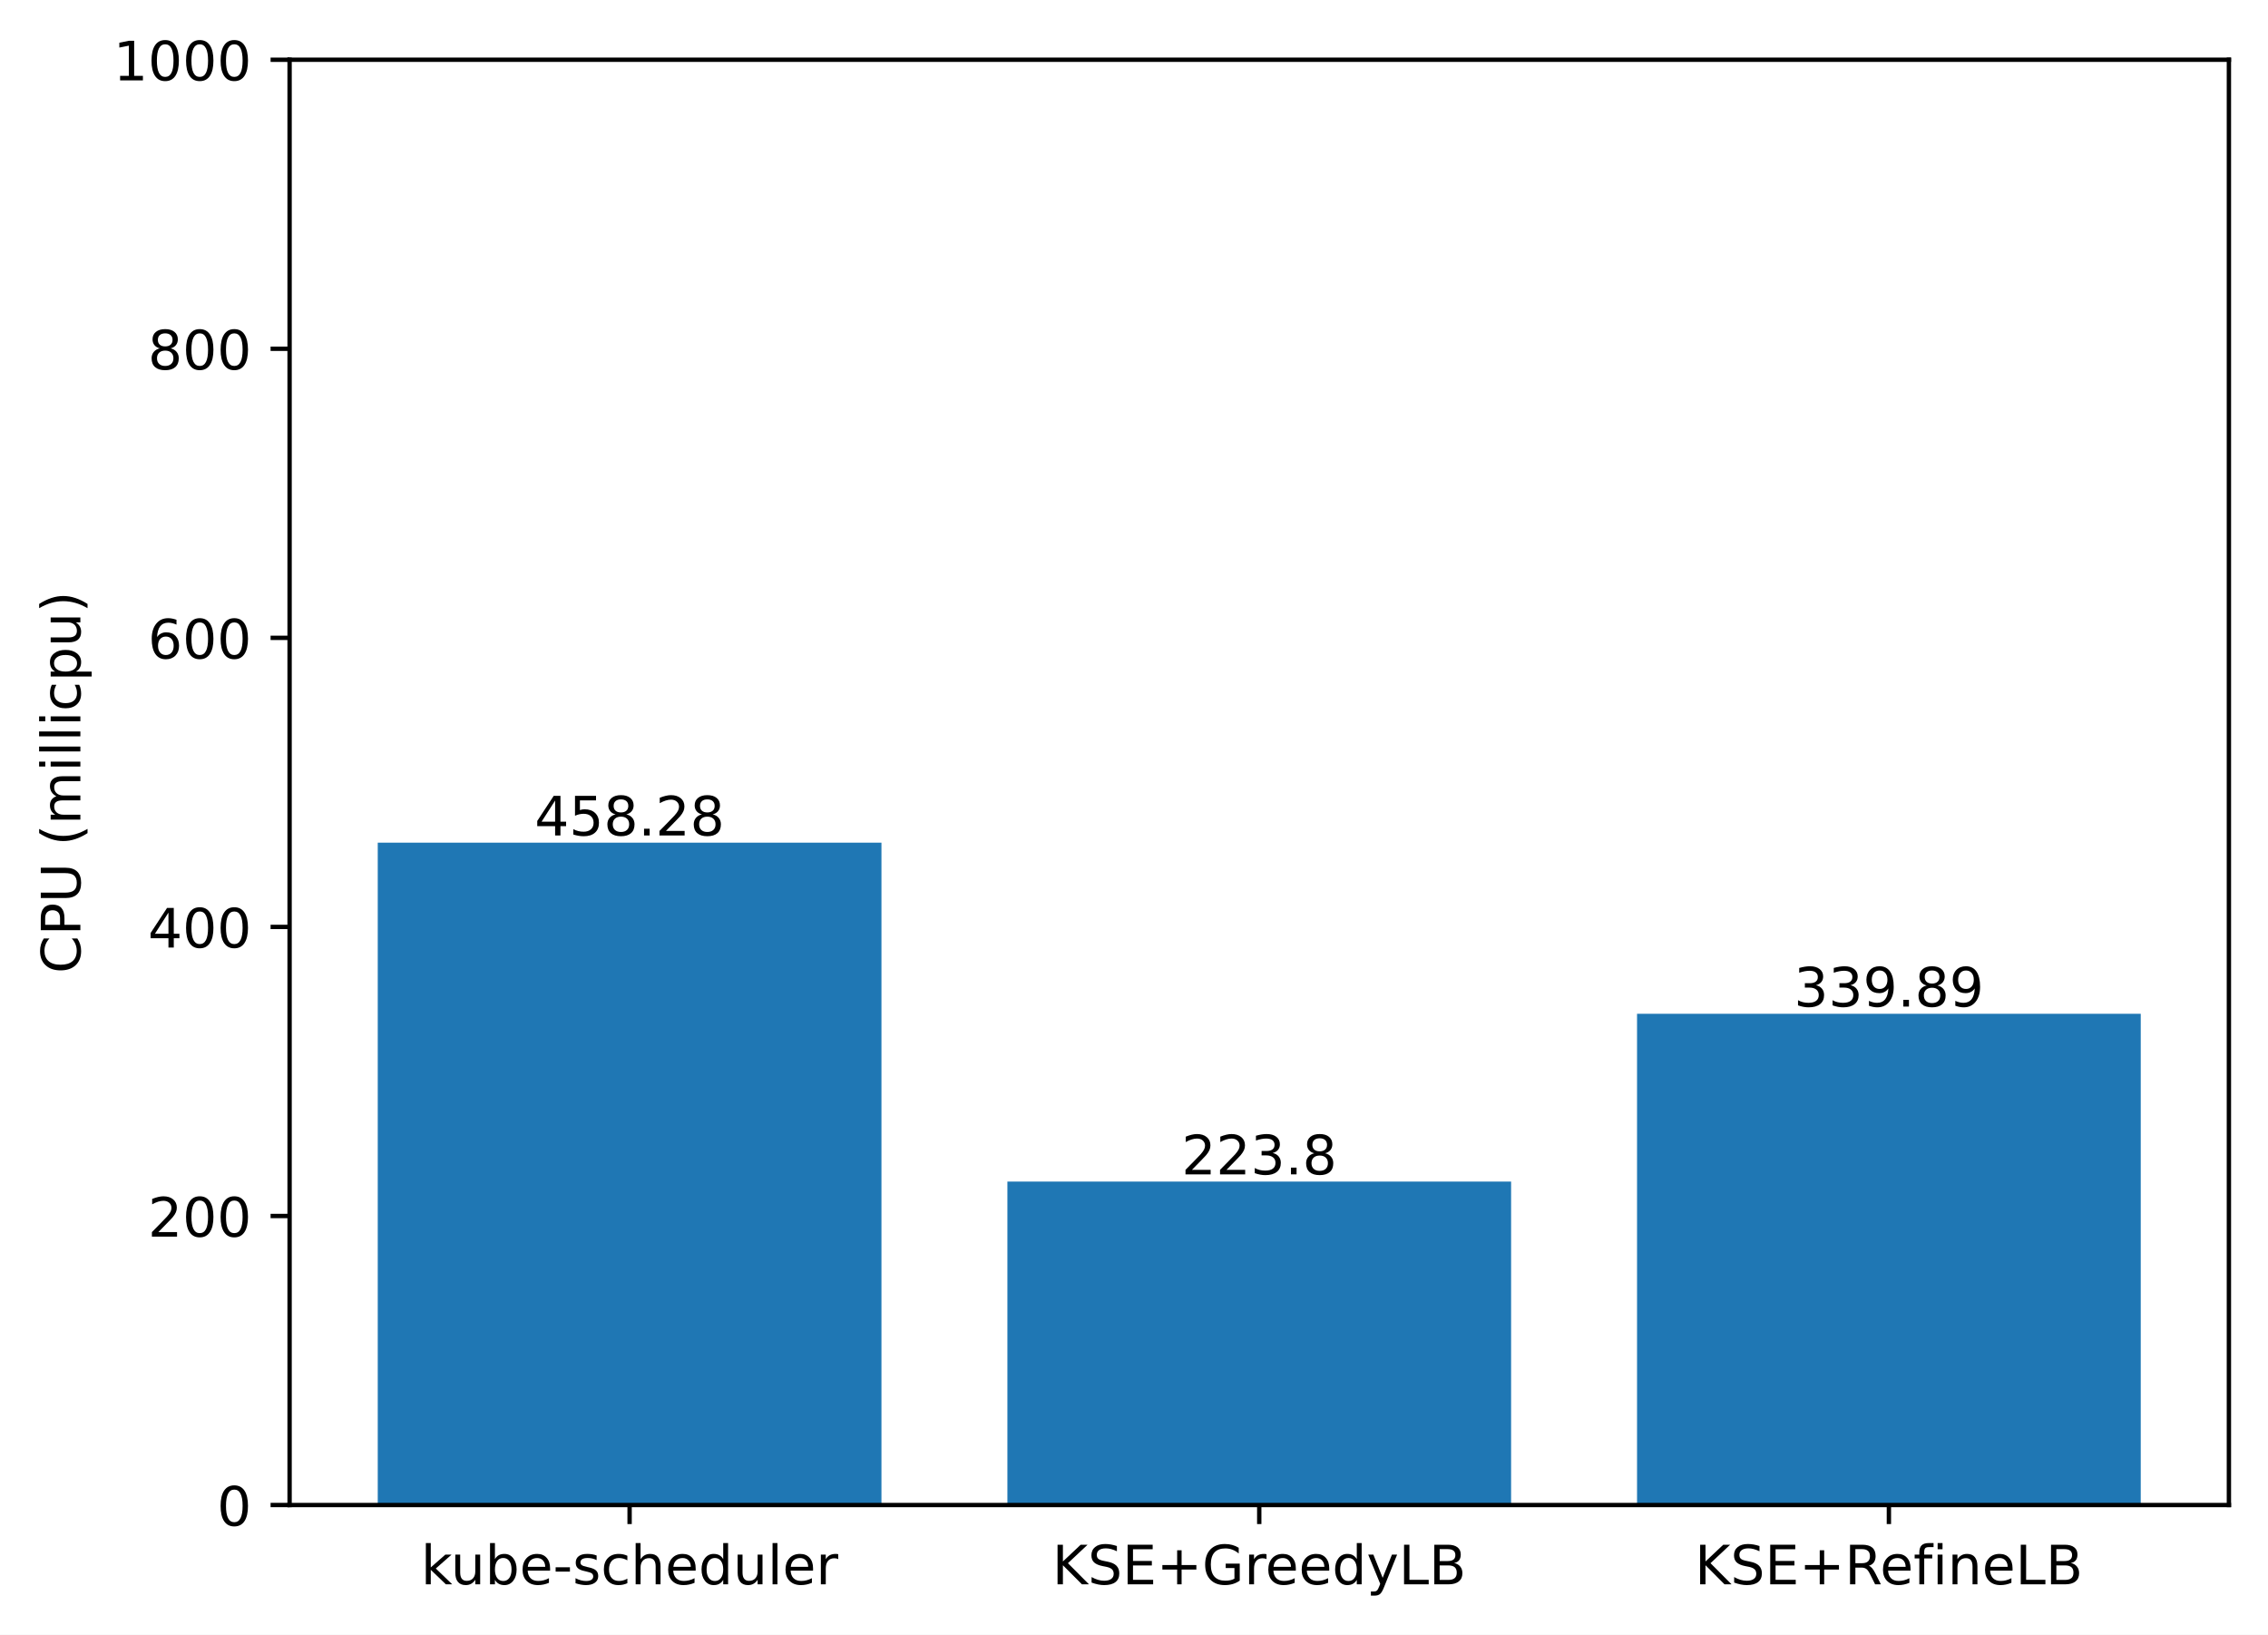
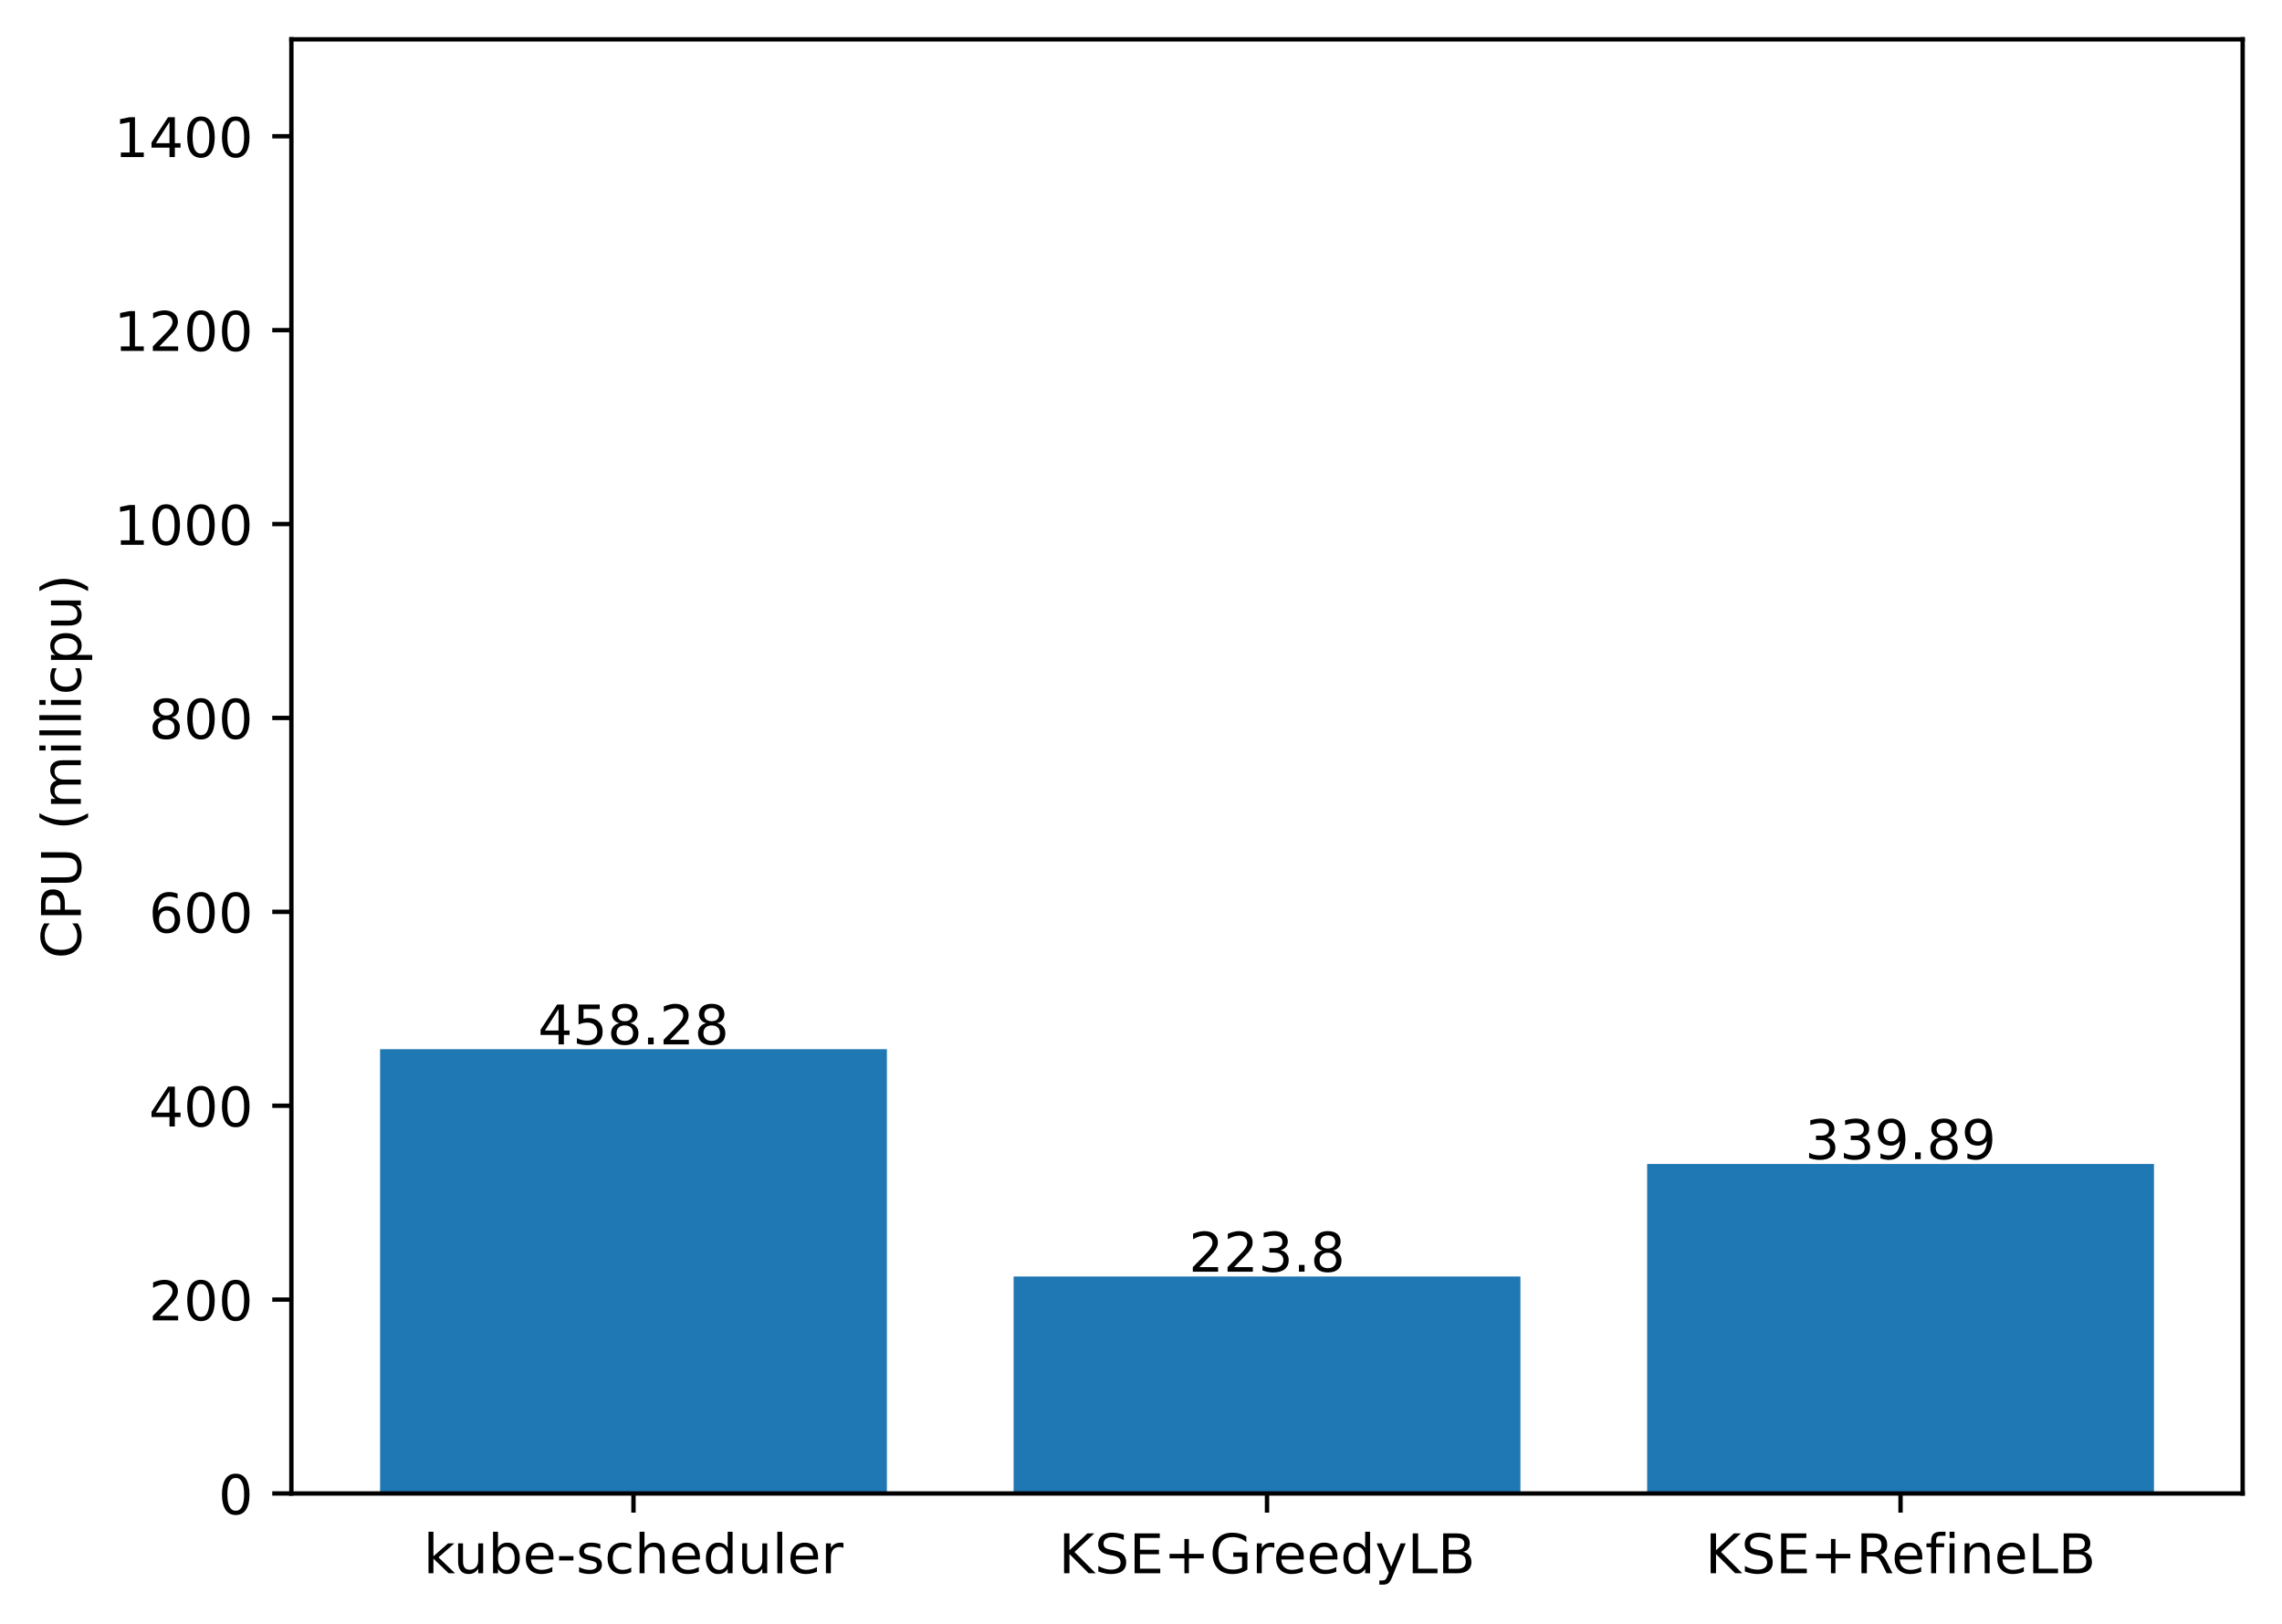
- <svg xmlns="http://www.w3.org/2000/svg" xmlns:xlink="http://www.w3.org/1999/xlink" width="417.648pt" height="300.989pt" viewBox="0 0 417.648 300.989" version="1.1">
+ <svg xmlns="http://www.w3.org/2000/svg" xmlns:xlink="http://www.w3.org/1999/xlink" width="417.648pt" height="297.19pt" viewBox="0 0 417.648 297.19" version="1.1">
  <defs>
    <style type="text/css">*{stroke-linejoin: round; stroke-linecap: butt}</style>
  </defs>
  <g id="figure_1">
    <g id="patch_1">
-       <path d="M 0 300.989  L 417.648 300.989  L 417.648 0  L 0 0  z " style="fill: #ffffff" />
+       <path d="M 0 297.19  L 417.648 297.19  L 417.648 0  L 0 0  z " style="fill: #ffffff" />
    </g>
    <g id="axes_1">
      <g id="patch_2">
-         <path d="M 53.328 277.111  L 410.448 277.111  L 410.448 10.999  L 53.328 10.999  z " style="fill: #ffffff" />
+         <path d="M 53.328 273.312  L 410.448 273.312  L 410.448 7.2  L 53.328 7.2  z " style="fill: #ffffff" />
      </g>
      <g id="patch_3">
-         <path d="M 69.561 277.111  L 162.319 277.111  L 162.319 155.157  L 69.561 155.157  z " clip-path="url(#p0a8ec4cef2)" style="fill: #1f77b4" />
+         <path d="M 69.561 273.312  L 162.319 273.312  L 162.319 192.009  L 69.561 192.009  z " clip-path="url(#pa2e1f2c2cc)" style="fill: #1f77b4" />
      </g>
      <g id="patch_4">
-         <path d="M 185.509 277.111  L 278.267 277.111  L 278.267 217.555  L 185.509 217.555  z " clip-path="url(#p0a8ec4cef2)" style="fill: #1f77b4" />
+         <path d="M 185.509 273.312  L 278.267 273.312  L 278.267 233.608  L 185.509 233.608  z " clip-path="url(#pa2e1f2c2cc)" style="fill: #1f77b4" />
      </g>
      <g id="patch_5">
-         <path d="M 301.457 277.111  L 394.215 277.111  L 394.215 186.662  L 301.457 186.662  z " clip-path="url(#p0a8ec4cef2)" style="fill: #1f77b4" />
+         <path d="M 301.457 273.312  L 394.215 273.312  L 394.215 213.013  L 301.457 213.013  z " clip-path="url(#pa2e1f2c2cc)" style="fill: #1f77b4" />
      </g>
      <g id="matplotlib.axis_1">
        <g id="xtick_1">
          <g id="line2d_1">
            <defs>
-               <path id="mc430c88436" d="M 0 0  L 0 3.5  " style="stroke: #000000; stroke-width: 0.8" />
+               <path id="me4c3e5bdb2" d="M 0 0  L 0 3.5  " style="stroke: #000000; stroke-width: 0.8" />
            </defs>
            <g>
-               <use xlink:href="#mc430c88436" x="115.94" y="277.111" style="stroke: #000000; stroke-width: 0.8" />
+               <use xlink:href="#me4c3e5bdb2" x="115.94" y="273.312" style="stroke: #000000; stroke-width: 0.8" />
            </g>
          </g>
          <g id="text_1">
-             <g transform="translate(77.51429 291.7097)scale(0.1 -0.1)">
+             <g transform="translate(77.51429 287.9104)scale(0.1 -0.1)">
              <defs>
                <path id="DejaVuSans-6b" d="M 581 4863  L 1159 4863  L 1159 1991  L 2875 3500  L 3609 3500  L 1753 1863  L 3688 0  L 2938 0  L 1159 1709  L 1159 0  L 581 0  L 581 4863  z " transform="scale(0.015625)" />
                <path id="DejaVuSans-75" d="M 544 1381  L 544 3500  L 1119 3500  L 1119 1403  Q 1119 906 1312 657  Q 1506 409 1894 409  Q 2359 409 2629 706  Q 2900 1003 2900 1516  L 2900 3500  L 3475 3500  L 3475 0  L 2900 0  L 2900 538  Q 2691 219 2414 64  Q 2138 -91 1772 -91  Q 1169 -91 856 284  Q 544 659 544 1381  z M 1991 3584  L 1991 3584  z " transform="scale(0.015625)" />
                <path id="DejaVuSans-62" d="M 3116 1747  Q 3116 2381 2855 2742  Q 2594 3103 2138 3103  Q 1681 3103 1420 2742  Q 1159 2381 1159 1747  Q 1159 1113 1420 752  Q 1681 391 2138 391  Q 2594 391 2855 752  Q 3116 1113 3116 1747  z M 1159 2969  Q 1341 3281 1617 3432  Q 1894 3584 2278 3584  Q 2916 3584 3314 3078  Q 3713 2572 3713 1747  Q 3713 922 3314 415  Q 2916 -91 2278 -91  Q 1894 -91 1617 61  Q 1341 213 1159 525  L 1159 0  L 581 0  L 581 4863  L 1159 4863  L 1159 2969  z " transform="scale(0.015625)" />
                <path id="DejaVuSans-65" d="M 3597 1894  L 3597 1613  L 953 1613  Q 991 1019 1311 708  Q 1631 397 2203 397  Q 2534 397 2845 478  Q 3156 559 3463 722  L 3463 178  Q 3153 47 2828 -22  Q 2503 -91 2169 -91  Q 1331 -91 842 396  Q 353 884 353 1716  Q 353 2575 817 3079  Q 1281 3584 2069 3584  Q 2775 3584 3186 3129  Q 3597 2675 3597 1894  z M 3022 2063  Q 3016 2534 2758 2815  Q 2500 3097 2075 3097  Q 1594 3097 1305 2825  Q 1016 2553 972 2059  L 3022 2063  z " transform="scale(0.015625)" />
                <path id="DejaVuSans-2d" d="M 313 2009  L 1997 2009  L 1997 1497  L 313 1497  L 313 2009  z " transform="scale(0.015625)" />
                <path id="DejaVuSans-73" d="M 2834 3397  L 2834 2853  Q 2591 2978 2328 3040  Q 2066 3103 1784 3103  Q 1356 3103 1142 2972  Q 928 2841 928 2578  Q 928 2378 1081 2264  Q 1234 2150 1697 2047  L 1894 2003  Q 2506 1872 2764 1633  Q 3022 1394 3022 966  Q 3022 478 2636 193  Q 2250 -91 1575 -91  Q 1294 -91 989 -36  Q 684 19 347 128  L 347 722  Q 666 556 975 473  Q 1284 391 1588 391  Q 1994 391 2212 530  Q 2431 669 2431 922  Q 2431 1156 2273 1281  Q 2116 1406 1581 1522  L 1381 1569  Q 847 1681 609 1914  Q 372 2147 372 2553  Q 372 3047 722 3315  Q 1072 3584 1716 3584  Q 2034 3584 2315 3537  Q 2597 3491 2834 3397  z " transform="scale(0.015625)" />
                <path id="DejaVuSans-63" d="M 3122 3366  L 3122 2828  Q 2878 2963 2633 3030  Q 2388 3097 2138 3097  Q 1578 3097 1268 2742  Q 959 2388 959 1747  Q 959 1106 1268 751  Q 1578 397 2138 397  Q 2388 397 2633 464  Q 2878 531 3122 666  L 3122 134  Q 2881 22 2623 -34  Q 2366 -91 2075 -91  Q 1284 -91 818 406  Q 353 903 353 1747  Q 353 2603 823 3093  Q 1294 3584 2113 3584  Q 2378 3584 2631 3529  Q 2884 3475 3122 3366  z " transform="scale(0.015625)" />
                <path id="DejaVuSans-68" d="M 3513 2113  L 3513 0  L 2938 0  L 2938 2094  Q 2938 2591 2744 2837  Q 2550 3084 2163 3084  Q 1697 3084 1428 2787  Q 1159 2491 1159 1978  L 1159 0  L 581 0  L 581 4863  L 1159 4863  L 1159 2956  Q 1366 3272 1645 3428  Q 1925 3584 2291 3584  Q 2894 3584 3203 3211  Q 3513 2838 3513 2113  z " transform="scale(0.015625)" />
                <path id="DejaVuSans-64" d="M 2906 2969  L 2906 4863  L 3481 4863  L 3481 0  L 2906 0  L 2906 525  Q 2725 213 2448 61  Q 2172 -91 1784 -91  Q 1150 -91 751 415  Q 353 922 353 1747  Q 353 2572 751 3078  Q 1150 3584 1784 3584  Q 2172 3584 2448 3432  Q 2725 3281 2906 2969  z M 947 1747  Q 947 1113 1208 752  Q 1469 391 1925 391  Q 2381 391 2643 752  Q 2906 1113 2906 1747  Q 2906 2381 2643 2742  Q 2381 3103 1925 3103  Q 1469 3103 1208 2742  Q 947 2381 947 1747  z " transform="scale(0.015625)" />
                <path id="DejaVuSans-6c" d="M 603 4863  L 1178 4863  L 1178 0  L 603 0  L 603 4863  z " transform="scale(0.015625)" />
                <path id="DejaVuSans-72" d="M 2631 2963  Q 2534 3019 2420 3045  Q 2306 3072 2169 3072  Q 1681 3072 1420 2755  Q 1159 2438 1159 1844  L 1159 0  L 581 0  L 581 3500  L 1159 3500  L 1159 2956  Q 1341 3275 1631 3429  Q 1922 3584 2338 3584  Q 2397 3584 2469 3576  Q 2541 3569 2628 3553  L 2631 2963  z " transform="scale(0.015625)" />
              </defs>
              <use xlink:href="#DejaVuSans-6b" />
              <use xlink:href="#DejaVuSans-75" x="54.785" />
              <use xlink:href="#DejaVuSans-62" x="118.164" />
              <use xlink:href="#DejaVuSans-65" x="181.641" />
              <use xlink:href="#DejaVuSans-2d" x="243.164" />
              <use xlink:href="#DejaVuSans-73" x="279.248" />
              <use xlink:href="#DejaVuSans-63" x="331.348" />
              <use xlink:href="#DejaVuSans-68" x="386.328" />
              <use xlink:href="#DejaVuSans-65" x="449.707" />
              <use xlink:href="#DejaVuSans-64" x="511.23" />
              <use xlink:href="#DejaVuSans-75" x="574.707" />
              <use xlink:href="#DejaVuSans-6c" x="638.086" />
              <use xlink:href="#DejaVuSans-65" x="665.869" />
              <use xlink:href="#DejaVuSans-72" x="727.393" />
            </g>
          </g>
        </g>
        <g id="xtick_2">
          <g id="line2d_2">
            <g>
-               <use xlink:href="#mc430c88436" x="231.888" y="277.111" style="stroke: #000000; stroke-width: 0.8" />
+               <use xlink:href="#me4c3e5bdb2" x="231.888" y="273.312" style="stroke: #000000; stroke-width: 0.8" />
            </g>
          </g>
          <g id="text_2">
-             <g transform="translate(193.7655 291.7097)scale(0.1 -0.1)">
+             <g transform="translate(193.7655 287.9104)scale(0.1 -0.1)">
              <defs>
                <path id="DejaVuSans-4b" d="M 628 4666  L 1259 4666  L 1259 2694  L 3353 4666  L 4166 4666  L 1850 2491  L 4331 0  L 3500 0  L 1259 2247  L 1259 0  L 628 0  L 628 4666  z " transform="scale(0.015625)" />
                <path id="DejaVuSans-53" d="M 3425 4513  L 3425 3897  Q 3066 4069 2747 4153  Q 2428 4238 2131 4238  Q 1616 4238 1336 4038  Q 1056 3838 1056 3469  Q 1056 3159 1242 3001  Q 1428 2844 1947 2747  L 2328 2669  Q 3034 2534 3370 2195  Q 3706 1856 3706 1288  Q 3706 609 3251 259  Q 2797 -91 1919 -91  Q 1588 -91 1214 -16  Q 841 59 441 206  L 441 856  Q 825 641 1194 531  Q 1563 422 1919 422  Q 2459 422 2753 634  Q 3047 847 3047 1241  Q 3047 1584 2836 1778  Q 2625 1972 2144 2069  L 1759 2144  Q 1053 2284 737 2584  Q 422 2884 422 3419  Q 422 4038 858 4394  Q 1294 4750 2059 4750  Q 2388 4750 2728 4690  Q 3069 4631 3425 4513  z " transform="scale(0.015625)" />
                <path id="DejaVuSans-45" d="M 628 4666  L 3578 4666  L 3578 4134  L 1259 4134  L 1259 2753  L 3481 2753  L 3481 2222  L 1259 2222  L 1259 531  L 3634 531  L 3634 0  L 628 0  L 628 4666  z " transform="scale(0.015625)" />
                <path id="DejaVuSans-2b" d="M 2944 4013  L 2944 2272  L 4684 2272  L 4684 1741  L 2944 1741  L 2944 0  L 2419 0  L 2419 1741  L 678 1741  L 678 2272  L 2419 2272  L 2419 4013  L 2944 4013  z " transform="scale(0.015625)" />
                <path id="DejaVuSans-47" d="M 3809 666  L 3809 1919  L 2778 1919  L 2778 2438  L 4434 2438  L 4434 434  Q 4069 175 3628 42  Q 3188 -91 2688 -91  Q 1594 -91 976 548  Q 359 1188 359 2328  Q 359 3472 976 4111  Q 1594 4750 2688 4750  Q 3144 4750 3555 4637  Q 3966 4525 4313 4306  L 4313 3634  Q 3963 3931 3569 4081  Q 3175 4231 2741 4231  Q 1884 4231 1454 3753  Q 1025 3275 1025 2328  Q 1025 1384 1454 906  Q 1884 428 2741 428  Q 3075 428 3337 486  Q 3600 544 3809 666  z " transform="scale(0.015625)" />
                <path id="DejaVuSans-79" d="M 2059 -325  Q 1816 -950 1584 -1140  Q 1353 -1331 966 -1331  L 506 -1331  L 506 -850  L 844 -850  Q 1081 -850 1212 -737  Q 1344 -625 1503 -206  L 1606 56  L 191 3500  L 800 3500  L 1894 763  L 2988 3500  L 3597 3500  L 2059 -325  z " transform="scale(0.015625)" />
                <path id="DejaVuSans-4c" d="M 628 4666  L 1259 4666  L 1259 531  L 3531 531  L 3531 0  L 628 0  L 628 4666  z " transform="scale(0.015625)" />
                <path id="DejaVuSans-42" d="M 1259 2228  L 1259 519  L 2272 519  Q 2781 519 3026 730  Q 3272 941 3272 1375  Q 3272 1813 3026 2020  Q 2781 2228 2272 2228  L 1259 2228  z M 1259 4147  L 1259 2741  L 2194 2741  Q 2656 2741 2882 2914  Q 3109 3088 3109 3444  Q 3109 3797 2882 3972  Q 2656 4147 2194 4147  L 1259 4147  z M 628 4666  L 2241 4666  Q 2963 4666 3353 4366  Q 3744 4066 3744 3513  Q 3744 3084 3544 2831  Q 3344 2578 2956 2516  Q 3422 2416 3680 2098  Q 3938 1781 3938 1306  Q 3938 681 3513 340  Q 3088 0 2303 0  L 628 0  L 628 4666  z " transform="scale(0.015625)" />
              </defs>
              <use xlink:href="#DejaVuSans-4b" />
              <use xlink:href="#DejaVuSans-53" x="65.576" />
              <use xlink:href="#DejaVuSans-45" x="129.053" />
              <use xlink:href="#DejaVuSans-2b" x="192.236" />
              <use xlink:href="#DejaVuSans-47" x="276.025" />
              <use xlink:href="#DejaVuSans-72" x="353.516" />
              <use xlink:href="#DejaVuSans-65" x="392.379" />
              <use xlink:href="#DejaVuSans-65" x="453.902" />
              <use xlink:href="#DejaVuSans-64" x="515.426" />
              <use xlink:href="#DejaVuSans-79" x="578.902" />
              <use xlink:href="#DejaVuSans-4c" x="638.082" />
              <use xlink:href="#DejaVuSans-42" x="693.795" />
            </g>
          </g>
        </g>
        <g id="xtick_3">
          <g id="line2d_3">
            <g>
-               <use xlink:href="#mc430c88436" x="347.836" y="277.111" style="stroke: #000000; stroke-width: 0.8" />
+               <use xlink:href="#me4c3e5bdb2" x="347.836" y="273.312" style="stroke: #000000; stroke-width: 0.8" />
            </g>
          </g>
          <g id="text_3">
-             <g transform="translate(312.0971 291.7097)scale(0.1 -0.1)">
+             <g transform="translate(312.0971 287.9104)scale(0.1 -0.1)">
              <defs>
                <path id="DejaVuSans-52" d="M 2841 2188  Q 3044 2119 3236 1894  Q 3428 1669 3622 1275  L 4263 0  L 3584 0  L 2988 1197  Q 2756 1666 2539 1819  Q 2322 1972 1947 1972  L 1259 1972  L 1259 0  L 628 0  L 628 4666  L 2053 4666  Q 2853 4666 3247 4331  Q 3641 3997 3641 3322  Q 3641 2881 3436 2590  Q 3231 2300 2841 2188  z M 1259 4147  L 1259 2491  L 2053 2491  Q 2509 2491 2742 2702  Q 2975 2913 2975 3322  Q 2975 3731 2742 3939  Q 2509 4147 2053 4147  L 1259 4147  z " transform="scale(0.015625)" />
                <path id="DejaVuSans-66" d="M 2375 4863  L 2375 4384  L 1825 4384  Q 1516 4384 1395 4259  Q 1275 4134 1275 3809  L 1275 3500  L 2222 3500  L 2222 3053  L 1275 3053  L 1275 0  L 697 0  L 697 3053  L 147 3053  L 147 3500  L 697 3500  L 697 3744  Q 697 4328 969 4595  Q 1241 4863 1831 4863  L 2375 4863  z " transform="scale(0.015625)" />
                <path id="DejaVuSans-69" d="M 603 3500  L 1178 3500  L 1178 0  L 603 0  L 603 3500  z M 603 4863  L 1178 4863  L 1178 4134  L 603 4134  L 603 4863  z " transform="scale(0.015625)" />
                <path id="DejaVuSans-6e" d="M 3513 2113  L 3513 0  L 2938 0  L 2938 2094  Q 2938 2591 2744 2837  Q 2550 3084 2163 3084  Q 1697 3084 1428 2787  Q 1159 2491 1159 1978  L 1159 0  L 581 0  L 581 3500  L 1159 3500  L 1159 2956  Q 1366 3272 1645 3428  Q 1925 3584 2291 3584  Q 2894 3584 3203 3211  Q 3513 2838 3513 2113  z " transform="scale(0.015625)" />
              </defs>
              <use xlink:href="#DejaVuSans-4b" />
              <use xlink:href="#DejaVuSans-53" x="65.576" />
              <use xlink:href="#DejaVuSans-45" x="129.053" />
              <use xlink:href="#DejaVuSans-2b" x="192.236" />
              <use xlink:href="#DejaVuSans-52" x="276.025" />
              <use xlink:href="#DejaVuSans-65" x="341.008" />
              <use xlink:href="#DejaVuSans-66" x="402.531" />
              <use xlink:href="#DejaVuSans-69" x="437.736" />
              <use xlink:href="#DejaVuSans-6e" x="465.52" />
              <use xlink:href="#DejaVuSans-65" x="528.898" />
              <use xlink:href="#DejaVuSans-4c" x="590.422" />
              <use xlink:href="#DejaVuSans-42" x="646.135" />
            </g>
          </g>
        </g>
      </g>
      <g id="matplotlib.axis_2">
        <g id="ytick_1">
          <g id="line2d_4">
            <defs>
-               <path id="m2bfedbdff7" d="M 0 0  L -3.5 0  " style="stroke: #000000; stroke-width: 0.8" />
+               <path id="m4c2105fbe2" d="M 0 0  L -3.5 0  " style="stroke: #000000; stroke-width: 0.8" />
            </defs>
            <g>
-               <use xlink:href="#m2bfedbdff7" x="53.328" y="277.111" style="stroke: #000000; stroke-width: 0.8" />
+               <use xlink:href="#m4c2105fbe2" x="53.328" y="273.312" style="stroke: #000000; stroke-width: 0.8" />
            </g>
          </g>
          <g id="text_4">
-             <g transform="translate(39.96563 280.9104)scale(0.1 -0.1)">
+             <g transform="translate(39.96563 277.1112)scale(0.1 -0.1)">
              <defs>
                <path id="DejaVuSans-30" d="M 2034 4250  Q 1547 4250 1301 3770  Q 1056 3291 1056 2328  Q 1056 1369 1301 889  Q 1547 409 2034 409  Q 2525 409 2770 889  Q 3016 1369 3016 2328  Q 3016 3291 2770 3770  Q 2525 4250 2034 4250  z M 2034 4750  Q 2819 4750 3233 4129  Q 3647 3509 3647 2328  Q 3647 1150 3233 529  Q 2819 -91 2034 -91  Q 1250 -91 836 529  Q 422 1150 422 2328  Q 422 3509 836 4129  Q 1250 4750 2034 4750  z " transform="scale(0.015625)" />
              </defs>
              <use xlink:href="#DejaVuSans-30" />
            </g>
          </g>
        </g>
        <g id="ytick_2">
          <g id="line2d_5">
            <g>
-               <use xlink:href="#m2bfedbdff7" x="53.328" y="223.889" style="stroke: #000000; stroke-width: 0.8" />
+               <use xlink:href="#m4c2105fbe2" x="53.328" y="237.83" style="stroke: #000000; stroke-width: 0.8" />
            </g>
          </g>
          <g id="text_5">
-             <g transform="translate(27.24063 227.688)scale(0.1 -0.1)">
+             <g transform="translate(27.24063 241.6296)scale(0.1 -0.1)">
              <defs>
                <path id="DejaVuSans-32" d="M 1228 531  L 3431 531  L 3431 0  L 469 0  L 469 531  Q 828 903 1448 1529  Q 2069 2156 2228 2338  Q 2531 2678 2651 2914  Q 2772 3150 2772 3378  Q 2772 3750 2511 3984  Q 2250 4219 1831 4219  Q 1534 4219 1204 4116  Q 875 4013 500 3803  L 500 4441  Q 881 4594 1212 4672  Q 1544 4750 1819 4750  Q 2544 4750 2975 4387  Q 3406 4025 3406 3419  Q 3406 3131 3298 2873  Q 3191 2616 2906 2266  Q 2828 2175 2409 1742  Q 1991 1309 1228 531  z " transform="scale(0.015625)" />
              </defs>
              <use xlink:href="#DejaVuSans-32" />
              <use xlink:href="#DejaVuSans-30" x="63.623" />
              <use xlink:href="#DejaVuSans-30" x="127.246" />
            </g>
          </g>
        </g>
        <g id="ytick_3">
          <g id="line2d_6">
            <g>
-               <use xlink:href="#m2bfedbdff7" x="53.328" y="170.666" style="stroke: #000000; stroke-width: 0.8" />
+               <use xlink:href="#m4c2105fbe2" x="53.328" y="202.349" style="stroke: #000000; stroke-width: 0.8" />
            </g>
          </g>
          <g id="text_6">
-             <g transform="translate(27.24063 174.4656)scale(0.1 -0.1)">
+             <g transform="translate(27.24063 206.148)scale(0.1 -0.1)">
              <defs>
                <path id="DejaVuSans-34" d="M 2419 4116  L 825 1625  L 2419 1625  L 2419 4116  z M 2253 4666  L 3047 4666  L 3047 1625  L 3713 1625  L 3713 1100  L 3047 1100  L 3047 0  L 2419 0  L 2419 1100  L 313 1100  L 313 1709  L 2253 4666  z " transform="scale(0.015625)" />
              </defs>
              <use xlink:href="#DejaVuSans-34" />
              <use xlink:href="#DejaVuSans-30" x="63.623" />
              <use xlink:href="#DejaVuSans-30" x="127.246" />
            </g>
          </g>
        </g>
        <g id="ytick_4">
          <g id="line2d_7">
            <g>
-               <use xlink:href="#m2bfedbdff7" x="53.328" y="117.444" style="stroke: #000000; stroke-width: 0.8" />
+               <use xlink:href="#m4c2105fbe2" x="53.328" y="166.867" style="stroke: #000000; stroke-width: 0.8" />
            </g>
          </g>
          <g id="text_7">
-             <g transform="translate(27.24063 121.2432)scale(0.1 -0.1)">
+             <g transform="translate(27.24063 170.6664)scale(0.1 -0.1)">
              <defs>
                <path id="DejaVuSans-36" d="M 2113 2584  Q 1688 2584 1439 2293  Q 1191 2003 1191 1497  Q 1191 994 1439 701  Q 1688 409 2113 409  Q 2538 409 2786 701  Q 3034 994 3034 1497  Q 3034 2003 2786 2293  Q 2538 2584 2113 2584  z M 3366 4563  L 3366 3988  Q 3128 4100 2886 4159  Q 2644 4219 2406 4219  Q 1781 4219 1451 3797  Q 1122 3375 1075 2522  Q 1259 2794 1537 2939  Q 1816 3084 2150 3084  Q 2853 3084 3261 2657  Q 3669 2231 3669 1497  Q 3669 778 3244 343  Q 2819 -91 2113 -91  Q 1303 -91 875 529  Q 447 1150 447 2328  Q 447 3434 972 4092  Q 1497 4750 2381 4750  Q 2619 4750 2861 4703  Q 3103 4656 3366 4563  z " transform="scale(0.015625)" />
              </defs>
              <use xlink:href="#DejaVuSans-36" />
              <use xlink:href="#DejaVuSans-30" x="63.623" />
              <use xlink:href="#DejaVuSans-30" x="127.246" />
            </g>
          </g>
        </g>
        <g id="ytick_5">
          <g id="line2d_8">
            <g>
-               <use xlink:href="#m2bfedbdff7" x="53.328" y="64.222" style="stroke: #000000; stroke-width: 0.8" />
+               <use xlink:href="#m4c2105fbe2" x="53.328" y="131.386" style="stroke: #000000; stroke-width: 0.8" />
            </g>
          </g>
          <g id="text_8">
-             <g transform="translate(27.24063 68.02084)scale(0.1 -0.1)">
+             <g transform="translate(27.24063 135.1848)scale(0.1 -0.1)">
              <defs>
                <path id="DejaVuSans-38" d="M 2034 2216  Q 1584 2216 1326 1975  Q 1069 1734 1069 1313  Q 1069 891 1326 650  Q 1584 409 2034 409  Q 2484 409 2743 651  Q 3003 894 3003 1313  Q 3003 1734 2745 1975  Q 2488 2216 2034 2216  z M 1403 2484  Q 997 2584 770 2862  Q 544 3141 544 3541  Q 544 4100 942 4425  Q 1341 4750 2034 4750  Q 2731 4750 3128 4425  Q 3525 4100 3525 3541  Q 3525 3141 3298 2862  Q 3072 2584 2669 2484  Q 3125 2378 3379 2068  Q 3634 1759 3634 1313  Q 3634 634 3220 271  Q 2806 -91 2034 -91  Q 1263 -91 848 271  Q 434 634 434 1313  Q 434 1759 690 2068  Q 947 2378 1403 2484  z M 1172 3481  Q 1172 3119 1398 2916  Q 1625 2713 2034 2713  Q 2441 2713 2670 2916  Q 2900 3119 2900 3481  Q 2900 3844 2670 4047  Q 2441 4250 2034 4250  Q 1625 4250 1398 4047  Q 1172 3844 1172 3481  z " transform="scale(0.015625)" />
              </defs>
              <use xlink:href="#DejaVuSans-38" />
              <use xlink:href="#DejaVuSans-30" x="63.623" />
              <use xlink:href="#DejaVuSans-30" x="127.246" />
            </g>
          </g>
        </g>
        <g id="ytick_6">
          <g id="line2d_9">
            <g>
-               <use xlink:href="#m2bfedbdff7" x="53.328" y="10.999" style="stroke: #000000; stroke-width: 0.8" />
+               <use xlink:href="#m4c2105fbe2" x="53.328" y="95.904" style="stroke: #000000; stroke-width: 0.8" />
            </g>
          </g>
          <g id="text_9">
-             <g transform="translate(20.87813 14.79844)scale(0.1 -0.1)">
+             <g transform="translate(20.87813 99.70322)scale(0.1 -0.1)">
              <defs>
                <path id="DejaVuSans-31" d="M 794 531  L 1825 531  L 1825 4091  L 703 3866  L 703 4441  L 1819 4666  L 2450 4666  L 2450 531  L 3481 531  L 3481 0  L 794 0  L 794 531  z " transform="scale(0.015625)" />
              </defs>
              <use xlink:href="#DejaVuSans-31" />
              <use xlink:href="#DejaVuSans-30" x="63.623" />
              <use xlink:href="#DejaVuSans-30" x="127.246" />
              <use xlink:href="#DejaVuSans-30" x="190.869" />
            </g>
          </g>
        </g>
-         <g id="text_10">
-           <g transform="translate(14.79844 179.2302)rotate(-90)scale(0.1 -0.1)">
+         <g id="ytick_7">
+           <g id="line2d_10">
+             <g>
+               <use xlink:href="#m4c2105fbe2" x="53.328" y="60.422" style="stroke: #000000; stroke-width: 0.8" />
+             </g>
+           </g>
+           <g id="text_10">
+             <g transform="translate(20.87813 64.22162)scale(0.1 -0.1)">
+               <use xlink:href="#DejaVuSans-31" />
+               <use xlink:href="#DejaVuSans-32" x="63.623" />
+               <use xlink:href="#DejaVuSans-30" x="127.246" />
+               <use xlink:href="#DejaVuSans-30" x="190.869" />
+             </g>
+           </g>
+         </g>
+         <g id="ytick_8">
+           <g id="line2d_11">
+             <g>
+               <use xlink:href="#m4c2105fbe2" x="53.328" y="24.941" style="stroke: #000000; stroke-width: 0.8" />
+             </g>
+           </g>
+           <g id="text_11">
+             <g transform="translate(20.87813 28.74002)scale(0.1 -0.1)">
+               <use xlink:href="#DejaVuSans-31" />
+               <use xlink:href="#DejaVuSans-34" x="63.623" />
+               <use xlink:href="#DejaVuSans-30" x="127.246" />
+               <use xlink:href="#DejaVuSans-30" x="190.869" />
+             </g>
+           </g>
+         </g>
+         <g id="text_12">
+           <g transform="translate(14.79844 175.431)rotate(-90)scale(0.1 -0.1)">
            <defs>
              <path id="DejaVuSans-43" d="M 4122 4306  L 4122 3641  Q 3803 3938 3442 4084  Q 3081 4231 2675 4231  Q 1875 4231 1450 3742  Q 1025 3253 1025 2328  Q 1025 1406 1450 917  Q 1875 428 2675 428  Q 3081 428 3442 575  Q 3803 722 4122 1019  L 4122 359  Q 3791 134 3420 21  Q 3050 -91 2638 -91  Q 1578 -91 968 557  Q 359 1206 359 2328  Q 359 3453 968 4101  Q 1578 4750 2638 4750  Q 3056 4750 3426 4639  Q 3797 4528 4122 4306  z " transform="scale(0.015625)" />
              <path id="DejaVuSans-50" d="M 1259 4147  L 1259 2394  L 2053 2394  Q 2494 2394 2734 2622  Q 2975 2850 2975 3272  Q 2975 3691 2734 3919  Q 2494 4147 2053 4147  L 1259 4147  z M 628 4666  L 2053 4666  Q 2838 4666 3239 4311  Q 3641 3956 3641 3272  Q 3641 2581 3239 2228  Q 2838 1875 2053 1875  L 1259 1875  L 1259 0  L 628 0  L 628 4666  z " transform="scale(0.015625)" />
              <path id="DejaVuSans-55" d="M 556 4666  L 1191 4666  L 1191 1831  Q 1191 1081 1462 751  Q 1734 422 2344 422  Q 2950 422 3222 751  Q 3494 1081 3494 1831  L 3494 4666  L 4128 4666  L 4128 1753  Q 4128 841 3676 375  Q 3225 -91 2344 -91  Q 1459 -91 1007 375  Q 556 841 556 1753  L 556 4666  z " transform="scale(0.015625)" />
              <path id="DejaVuSans-20" transform="scale(0.015625)" />
              <path id="DejaVuSans-28" d="M 1984 4856  Q 1566 4138 1362 3434  Q 1159 2731 1159 2009  Q 1159 1288 1364 580  Q 1569 -128 1984 -844  L 1484 -844  Q 1016 -109 783 600  Q 550 1309 550 2009  Q 550 2706 781 3412  Q 1013 4119 1484 4856  L 1984 4856  z " transform="scale(0.015625)" />
              <path id="DejaVuSans-6d" d="M 3328 2828  Q 3544 3216 3844 3400  Q 4144 3584 4550 3584  Q 5097 3584 5394 3201  Q 5691 2819 5691 2113  L 5691 0  L 5113 0  L 5113 2094  Q 5113 2597 4934 2840  Q 4756 3084 4391 3084  Q 3944 3084 3684 2787  Q 3425 2491 3425 1978  L 3425 0  L 2847 0  L 2847 2094  Q 2847 2600 2669 2842  Q 2491 3084 2119 3084  Q 1678 3084 1418 2786  Q 1159 2488 1159 1978  L 1159 0  L 581 0  L 581 3500  L 1159 3500  L 1159 2956  Q 1356 3278 1631 3431  Q 1906 3584 2284 3584  Q 2666 3584 2933 3390  Q 3200 3197 3328 2828  z " transform="scale(0.015625)" />
              <path id="DejaVuSans-70" d="M 1159 525  L 1159 -1331  L 581 -1331  L 581 3500  L 1159 3500  L 1159 2969  Q 1341 3281 1617 3432  Q 1894 3584 2278 3584  Q 2916 3584 3314 3078  Q 3713 2572 3713 1747  Q 3713 922 3314 415  Q 2916 -91 2278 -91  Q 1894 -91 1617 61  Q 1341 213 1159 525  z M 3116 1747  Q 3116 2381 2855 2742  Q 2594 3103 2138 3103  Q 1681 3103 1420 2742  Q 1159 2381 1159 1747  Q 1159 1113 1420 752  Q 1681 391 2138 391  Q 2594 391 2855 752  Q 3116 1113 3116 1747  z " transform="scale(0.015625)" />
              <path id="DejaVuSans-29" d="M 513 4856  L 1013 4856  Q 1481 4119 1714 3412  Q 1947 2706 1947 2009  Q 1947 1309 1714 600  Q 1481 -109 1013 -844  L 513 -844  Q 928 -128 1133 580  Q 1338 1288 1338 2009  Q 1338 2731 1133 3434  Q 928 4138 513 4856  z " transform="scale(0.015625)" />
            </defs>
            <use xlink:href="#DejaVuSans-43" />
            <use xlink:href="#DejaVuSans-50" x="69.824" />
            <use xlink:href="#DejaVuSans-55" x="130.127" />
            <use xlink:href="#DejaVuSans-20" x="203.32" />
            <use xlink:href="#DejaVuSans-28" x="235.107" />
            <use xlink:href="#DejaVuSans-6d" x="274.121" />
            <use xlink:href="#DejaVuSans-69" x="371.533" />
            <use xlink:href="#DejaVuSans-6c" x="399.316" />
            <use xlink:href="#DejaVuSans-6c" x="427.1" />
            <use xlink:href="#DejaVuSans-69" x="454.883" />
            <use xlink:href="#DejaVuSans-63" x="482.666" />
            <use xlink:href="#DejaVuSans-70" x="537.646" />
            <use xlink:href="#DejaVuSans-75" x="601.123" />
            <use xlink:href="#DejaVuSans-29" x="664.502" />
          </g>
        </g>
      </g>
      <g id="patch_6">
-         <path d="M 53.328 277.111  L 53.328 10.999  " style="fill: none; stroke: #000000; stroke-width: 0.8; stroke-linejoin: miter; stroke-linecap: square" />
+         <path d="M 53.328 273.312  L 53.328 7.2  " style="fill: none; stroke: #000000; stroke-width: 0.8; stroke-linejoin: miter; stroke-linecap: square" />
      </g>
      <g id="patch_7">
-         <path d="M 410.448 277.111  L 410.448 10.999  " style="fill: none; stroke: #000000; stroke-width: 0.8; stroke-linejoin: miter; stroke-linecap: square" />
+         <path d="M 410.448 273.312  L 410.448 7.2  " style="fill: none; stroke: #000000; stroke-width: 0.8; stroke-linejoin: miter; stroke-linecap: square" />
      </g>
      <g id="patch_8">
-         <path d="M 53.328 277.111  L 410.448 277.111  " style="fill: none; stroke: #000000; stroke-width: 0.8; stroke-linejoin: miter; stroke-linecap: square" />
+         <path d="M 53.328 273.312  L 410.448 273.312  " style="fill: none; stroke: #000000; stroke-width: 0.8; stroke-linejoin: miter; stroke-linecap: square" />
      </g>
      <g id="patch_9">
-         <path d="M 53.328 10.999  L 410.448 10.999  " style="fill: none; stroke: #000000; stroke-width: 0.8; stroke-linejoin: miter; stroke-linecap: square" />
-       </g>
-       <g id="text_11">
-         <g transform="translate(98.44476 153.8269)scale(0.1 -0.1)">
+         <path d="M 53.328 7.2  L 410.448 7.2  " style="fill: none; stroke: #000000; stroke-width: 0.8; stroke-linejoin: miter; stroke-linecap: square" />
+       </g>
+       <g id="text_13">
+         <g transform="translate(98.44476 191.1224)scale(0.1 -0.1)">
          <defs>
            <path id="DejaVuSans-35" d="M 691 4666  L 3169 4666  L 3169 4134  L 1269 4134  L 1269 2991  Q 1406 3038 1543 3061  Q 1681 3084 1819 3084  Q 2600 3084 3056 2656  Q 3513 2228 3513 1497  Q 3513 744 3044 326  Q 2575 -91 1722 -91  Q 1428 -91 1123 -41  Q 819 9 494 109  L 494 744  Q 775 591 1075 516  Q 1375 441 1709 441  Q 2250 441 2565 725  Q 2881 1009 2881 1497  Q 2881 1984 2565 2268  Q 2250 2553 1709 2553  Q 1456 2553 1204 2497  Q 953 2441 691 2322  L 691 4666  z " transform="scale(0.015625)" />
            <path id="DejaVuSans-2e" d="M 684 794  L 1344 794  L 1344 0  L 684 0  L 684 794  z " transform="scale(0.015625)" />
          </defs>
          <use xlink:href="#DejaVuSans-34" />
          <use xlink:href="#DejaVuSans-35" x="63.623" />
          <use xlink:href="#DejaVuSans-38" x="127.246" />
          <use xlink:href="#DejaVuSans-2e" x="190.869" />
          <use xlink:href="#DejaVuSans-32" x="222.656" />
          <use xlink:href="#DejaVuSans-38" x="286.279" />
        </g>
      </g>
-       <g id="text_12">
-         <g transform="translate(217.5741 216.2248)scale(0.1 -0.1)">
+       <g id="text_14">
+         <g transform="translate(217.5741 232.721)scale(0.1 -0.1)">
          <defs>
            <path id="DejaVuSans-33" d="M 2597 2516  Q 3050 2419 3304 2112  Q 3559 1806 3559 1356  Q 3559 666 3084 287  Q 2609 -91 1734 -91  Q 1441 -91 1130 -33  Q 819 25 488 141  L 488 750  Q 750 597 1062 519  Q 1375 441 1716 441  Q 2309 441 2620 675  Q 2931 909 2931 1356  Q 2931 1769 2642 2001  Q 2353 2234 1838 2234  L 1294 2234  L 1294 2753  L 1863 2753  Q 2328 2753 2575 2939  Q 2822 3125 2822 3475  Q 2822 3834 2567 4026  Q 2313 4219 1838 4219  Q 1578 4219 1281 4162  Q 984 4106 628 3988  L 628 4550  Q 988 4650 1302 4700  Q 1616 4750 1894 4750  Q 2613 4750 3031 4423  Q 3450 4097 3450 3541  Q 3450 3153 3228 2886  Q 3006 2619 2597 2516  z " transform="scale(0.015625)" />
          </defs>
          <use xlink:href="#DejaVuSans-32" />
          <use xlink:href="#DejaVuSans-32" x="63.623" />
          <use xlink:href="#DejaVuSans-33" x="127.246" />
          <use xlink:href="#DejaVuSans-2e" x="190.869" />
          <use xlink:href="#DejaVuSans-38" x="222.656" />
        </g>
      </g>
-       <g id="text_13">
-         <g transform="translate(330.3409 185.3319)scale(0.1 -0.1)">
+       <g id="text_15">
+         <g transform="translate(330.3409 212.1258)scale(0.1 -0.1)">
          <defs>
            <path id="DejaVuSans-39" d="M 703 97  L 703 672  Q 941 559 1184 500  Q 1428 441 1663 441  Q 2288 441 2617 861  Q 2947 1281 2994 2138  Q 2813 1869 2534 1725  Q 2256 1581 1919 1581  Q 1219 1581 811 2004  Q 403 2428 403 3163  Q 403 3881 828 4315  Q 1253 4750 1959 4750  Q 2769 4750 3195 4129  Q 3622 3509 3622 2328  Q 3622 1225 3098 567  Q 2575 -91 1691 -91  Q 1453 -91 1209 -44  Q 966 3 703 97  z M 1959 2075  Q 2384 2075 2632 2365  Q 2881 2656 2881 3163  Q 2881 3666 2632 3958  Q 2384 4250 1959 4250  Q 1534 4250 1286 3958  Q 1038 3666 1038 3163  Q 1038 2656 1286 2365  Q 1534 2075 1959 2075  z " transform="scale(0.015625)" />
          </defs>
          <use xlink:href="#DejaVuSans-33" />
          <use xlink:href="#DejaVuSans-33" x="63.623" />
          <use xlink:href="#DejaVuSans-39" x="127.246" />
          <use xlink:href="#DejaVuSans-2e" x="190.869" />
          <use xlink:href="#DejaVuSans-38" x="222.656" />
          <use xlink:href="#DejaVuSans-39" x="286.279" />
        </g>
      </g>
    </g>
  </g>
  <defs>
-     <clipPath id="p0a8ec4cef2">
-       <rect x="53.328" y="10.999" width="357.12" height="266.112" />
+     <clipPath id="pa2e1f2c2cc">
+       <rect x="53.328" y="7.2" width="357.12" height="266.112" />
    </clipPath>
  </defs>
</svg>
